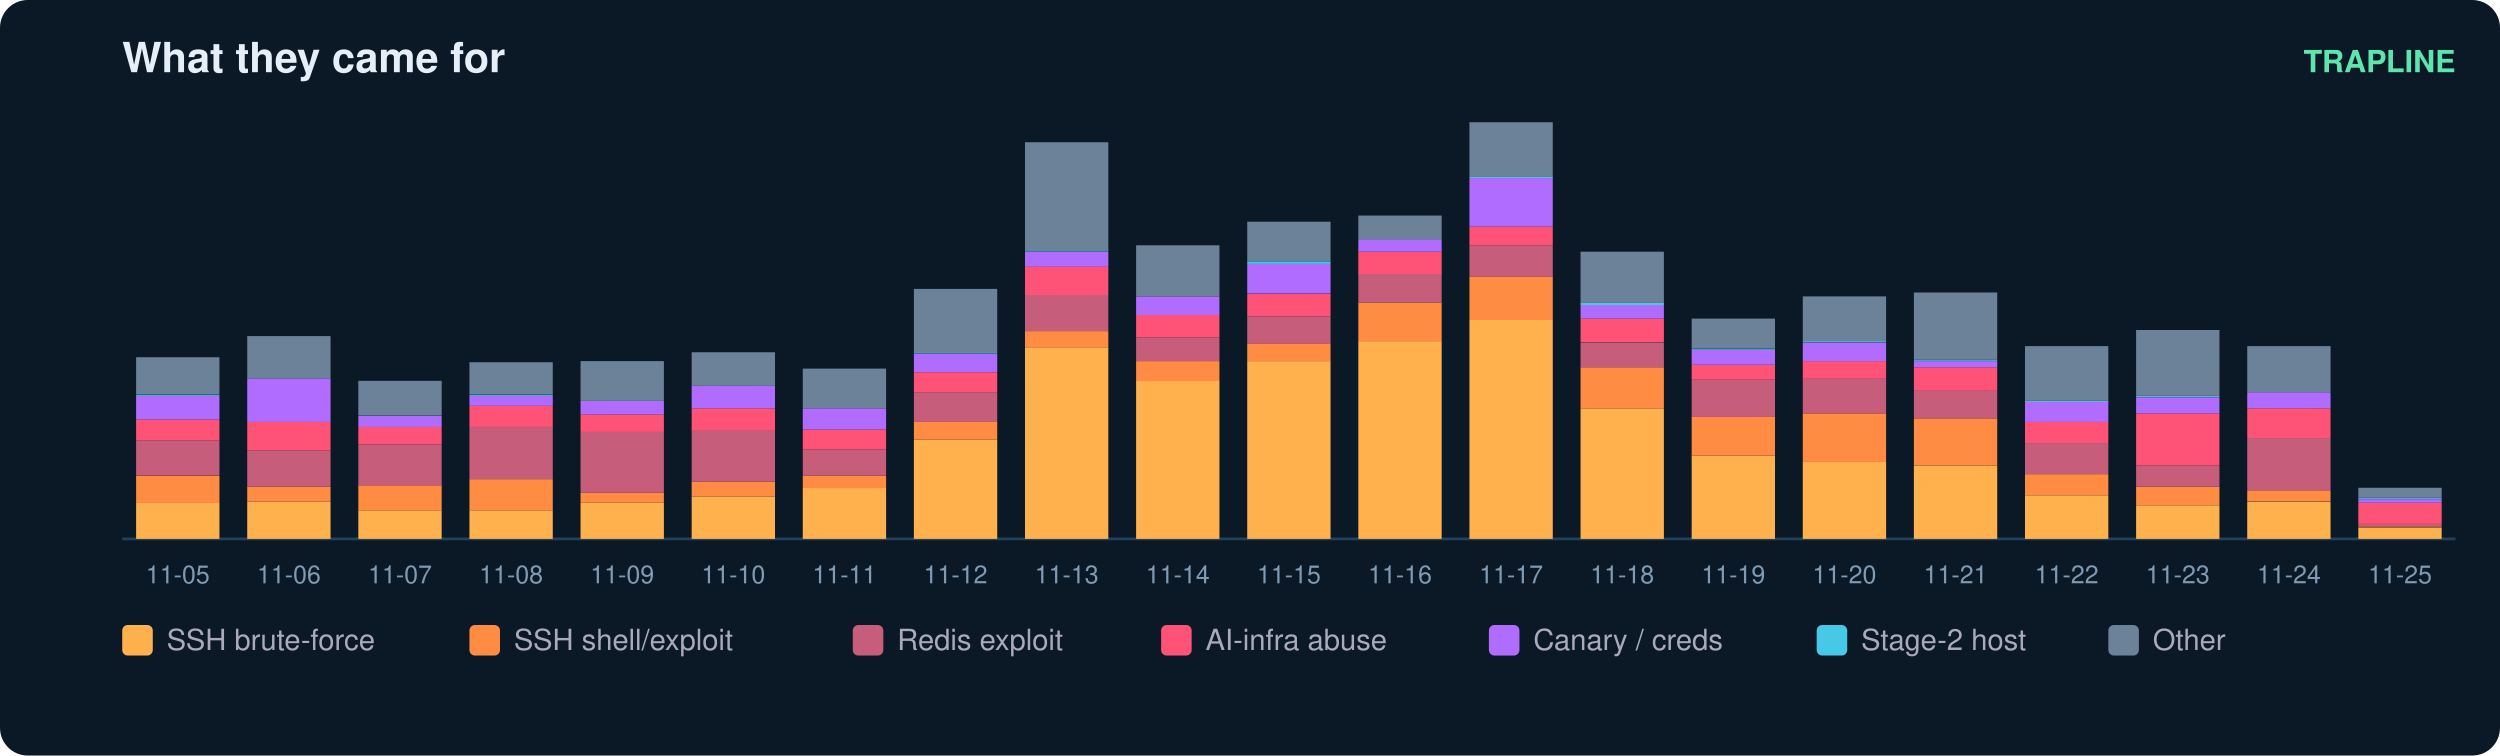
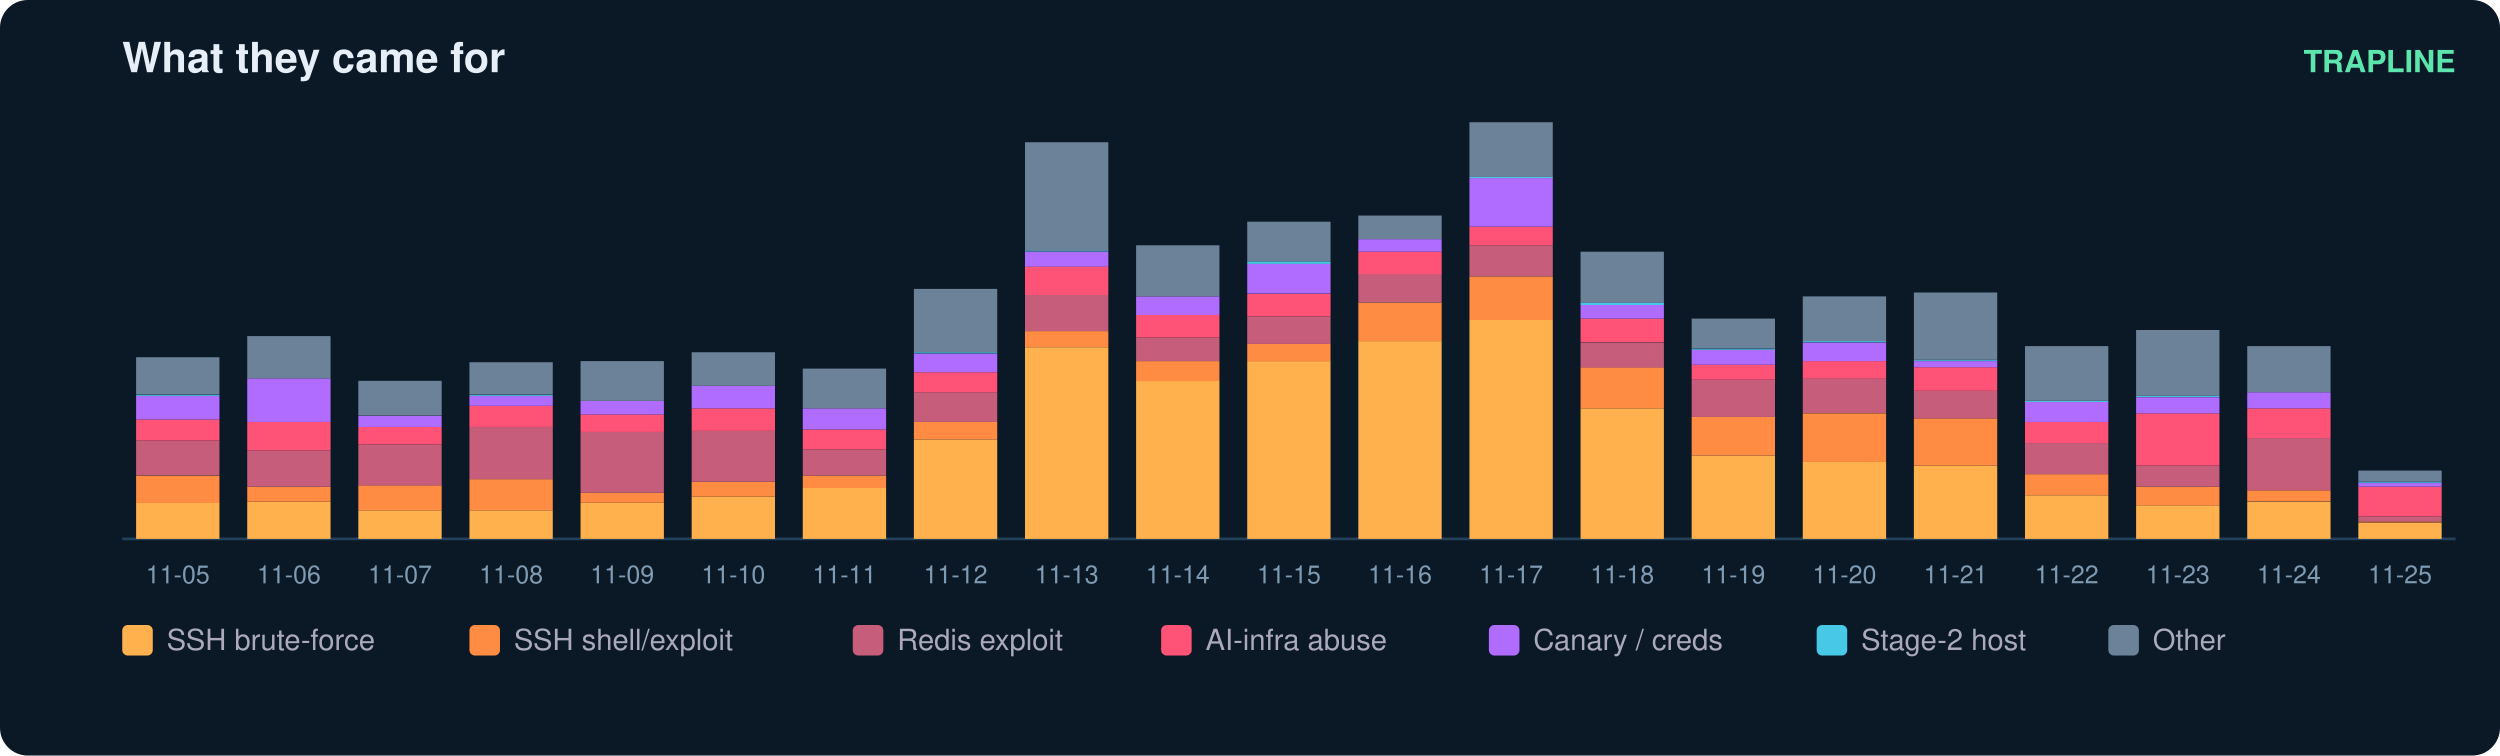
<svg xmlns="http://www.w3.org/2000/svg" width="900" height="272" viewBox="0 0 900 272" font-family="ui-sans-serif,Segoe UI,Helvetica,Arial">
  <rect width="900" height="272" rx="10" fill="#0b1826" />
  <text x="44" y="26" fill="#e6eff7" font-size="15" font-weight="700">What they came for</text>
  <text x="884" y="26" fill="#5ce6ad" font-size="11" text-anchor="end" font-weight="600">TRAPLINE</text>
  <line x1="44" y1="194" x2="884" y2="194" stroke="#22415a" />
  <rect x="49" y="181.0" width="30" height="13.0" fill="#ffb14e" />
  <rect x="49" y="171.2" width="30" height="9.9" fill="#ff8c42" />
  <rect x="49" y="158.6" width="30" height="12.5" fill="#c65d7b" />
  <rect x="49" y="151.0" width="30" height="7.6" fill="#ff5277" />
  <rect x="49" y="142.5" width="30" height="8.5" fill="#b06cff" />
  <rect x="49" y="142.1" width="30" height="0.4" fill="#46c8e6" />
  <rect x="49" y="128.6" width="30" height="13.4" fill="#6b8299" />
  <text x="64.0" y="210.0" fill="#7f9bb3" font-size="9" text-anchor="middle">11-05</text>
  <rect x="89" y="180.6" width="30" height="13.4" fill="#ffb14e" />
  <rect x="89" y="175.2" width="30" height="5.4" fill="#ff8c42" />
  <rect x="89" y="162.2" width="30" height="13.0" fill="#c65d7b" />
  <rect x="89" y="151.9" width="30" height="10.3" fill="#ff5277" />
  <rect x="89" y="136.2" width="30" height="15.7" fill="#b06cff" />
  <rect x="89" y="121.0" width="30" height="15.2" fill="#6b8299" />
  <text x="104.0" y="210.0" fill="#7f9bb3" font-size="9" text-anchor="middle">11-06</text>
  <rect x="129" y="183.7" width="30" height="10.3" fill="#ffb14e" />
  <rect x="129" y="174.7" width="30" height="9.0" fill="#ff8c42" />
  <rect x="129" y="160.0" width="30" height="14.8" fill="#c65d7b" />
  <rect x="129" y="153.7" width="30" height="6.3" fill="#ff5277" />
  <rect x="129" y="149.7" width="30" height="4.0" fill="#b06cff" />
  <rect x="129" y="137.1" width="30" height="12.5" fill="#6b8299" />
  <text x="144.0" y="210.0" fill="#7f9bb3" font-size="9" text-anchor="middle">11-07</text>
  <rect x="169" y="183.7" width="30" height="10.3" fill="#ffb14e" />
  <rect x="169" y="172.5" width="30" height="11.2" fill="#ff8c42" />
  <rect x="169" y="153.7" width="30" height="18.8" fill="#c65d7b" />
  <rect x="169" y="146.1" width="30" height="7.6" fill="#ff5277" />
  <rect x="169" y="142.5" width="30" height="3.6" fill="#b06cff" />
  <rect x="169" y="142.1" width="30" height="0.4" fill="#46c8e6" />
  <rect x="169" y="130.4" width="30" height="11.6" fill="#6b8299" />
  <text x="184.0" y="210.0" fill="#7f9bb3" font-size="9" text-anchor="middle">11-08</text>
  <rect x="209" y="181.0" width="30" height="13.0" fill="#ffb14e" />
  <rect x="209" y="177.4" width="30" height="3.6" fill="#ff8c42" />
  <rect x="209" y="155.5" width="30" height="21.9" fill="#c65d7b" />
  <rect x="209" y="149.2" width="30" height="6.3" fill="#ff5277" />
  <rect x="209" y="144.3" width="30" height="4.9" fill="#b06cff" />
  <rect x="209" y="130.0" width="30" height="14.3" fill="#6b8299" />
  <text x="224.0" y="210.0" fill="#7f9bb3" font-size="9" text-anchor="middle">11-09</text>
  <rect x="249" y="178.8" width="30" height="15.2" fill="#ffb14e" />
  <rect x="249" y="173.4" width="30" height="5.4" fill="#ff8c42" />
  <rect x="249" y="155.0" width="30" height="18.4" fill="#c65d7b" />
  <rect x="249" y="147.0" width="30" height="8.1" fill="#ff5277" />
  <rect x="249" y="138.9" width="30" height="8.1" fill="#b06cff" />
  <rect x="249" y="126.8" width="30" height="12.1" fill="#6b8299" />
  <text x="264.0" y="210.0" fill="#7f9bb3" font-size="9" text-anchor="middle">11-10</text>
  <rect x="289" y="175.6" width="30" height="18.4" fill="#ffb14e" />
  <rect x="289" y="171.2" width="30" height="4.5" fill="#ff8c42" />
  <rect x="289" y="161.8" width="30" height="9.4" fill="#c65d7b" />
  <rect x="289" y="154.6" width="30" height="7.2" fill="#ff5277" />
  <rect x="289" y="147.0" width="30" height="7.6" fill="#b06cff" />
  <rect x="289" y="132.7" width="30" height="14.3" fill="#6b8299" />
  <text x="304.0" y="210.0" fill="#7f9bb3" font-size="9" text-anchor="middle">11-11</text>
  <rect x="329" y="158.2" width="30" height="35.8" fill="#ffb14e" />
  <rect x="329" y="151.9" width="30" height="6.3" fill="#ff8c42" />
  <rect x="329" y="141.2" width="30" height="10.7" fill="#c65d7b" />
  <rect x="329" y="134.0" width="30" height="7.2" fill="#ff5277" />
  <rect x="329" y="127.3" width="30" height="6.7" fill="#b06cff" />
  <rect x="329" y="126.8" width="30" height="0.4" fill="#46c8e6" />
  <rect x="329" y="104.0" width="30" height="22.8" fill="#6b8299" />
  <text x="344.0" y="210.0" fill="#7f9bb3" font-size="9" text-anchor="middle">11-12</text>
  <rect x="369" y="125.0" width="30" height="69.0" fill="#ffb14e" />
  <rect x="369" y="119.2" width="30" height="5.8" fill="#ff8c42" />
  <rect x="369" y="106.2" width="30" height="13.0" fill="#c65d7b" />
  <rect x="369" y="95.9" width="30" height="10.3" fill="#ff5277" />
  <rect x="369" y="90.6" width="30" height="5.4" fill="#b06cff" />
  <rect x="369" y="90.1" width="30" height="0.4" fill="#46c8e6" />
  <rect x="369" y="51.2" width="30" height="39.0" fill="#6b8299" />
  <text x="384.0" y="210.0" fill="#7f9bb3" font-size="9" text-anchor="middle">11-13</text>
  <rect x="409" y="137.1" width="30" height="56.9" fill="#ffb14e" />
  <rect x="409" y="130.0" width="30" height="7.2" fill="#ff8c42" />
  <rect x="409" y="121.5" width="30" height="8.5" fill="#c65d7b" />
  <rect x="409" y="113.4" width="30" height="8.1" fill="#ff5277" />
  <rect x="409" y="106.7" width="30" height="6.7" fill="#b06cff" />
  <rect x="409" y="88.3" width="30" height="18.4" fill="#6b8299" />
  <text x="424.0" y="210.0" fill="#7f9bb3" font-size="9" text-anchor="middle">11-14</text>
  <rect x="449" y="130.0" width="30" height="64.0" fill="#ffb14e" />
  <rect x="449" y="123.7" width="30" height="6.3" fill="#ff8c42" />
  <rect x="449" y="113.9" width="30" height="9.9" fill="#c65d7b" />
  <rect x="449" y="105.8" width="30" height="8.1" fill="#ff5277" />
  <rect x="449" y="95.0" width="30" height="10.7" fill="#b06cff" />
  <rect x="449" y="94.1" width="30" height="0.9" fill="#46c8e6" />
  <rect x="449" y="79.8" width="30" height="14.3" fill="#6b8299" />
  <text x="464.0" y="210.0" fill="#7f9bb3" font-size="9" text-anchor="middle">11-15</text>
  <rect x="489" y="122.8" width="30" height="71.2" fill="#ffb14e" />
  <rect x="489" y="108.9" width="30" height="13.9" fill="#ff8c42" />
  <rect x="489" y="98.6" width="30" height="10.3" fill="#c65d7b" />
  <rect x="489" y="90.6" width="30" height="8.1" fill="#ff5277" />
  <rect x="489" y="86.1" width="30" height="4.5" fill="#b06cff" />
  <rect x="489" y="77.6" width="30" height="8.5" fill="#6b8299" />
  <text x="504.0" y="210.0" fill="#7f9bb3" font-size="9" text-anchor="middle">11-16</text>
  <rect x="529" y="115.2" width="30" height="78.8" fill="#ffb14e" />
  <rect x="529" y="99.5" width="30" height="15.7" fill="#ff8c42" />
  <rect x="529" y="88.3" width="30" height="11.2" fill="#c65d7b" />
  <rect x="529" y="81.6" width="30" height="6.7" fill="#ff5277" />
  <rect x="529" y="64.1" width="30" height="17.5" fill="#b06cff" />
  <rect x="529" y="63.7" width="30" height="0.4" fill="#46c8e6" />
  <rect x="529" y="44.0" width="30" height="19.7" fill="#6b8299" />
  <text x="544.0" y="210.0" fill="#7f9bb3" font-size="9" text-anchor="middle">11-17</text>
  <rect x="569" y="147.0" width="30" height="47.0" fill="#ffb14e" />
  <rect x="569" y="132.2" width="30" height="14.8" fill="#ff8c42" />
  <rect x="569" y="123.3" width="30" height="9.0" fill="#c65d7b" />
  <rect x="569" y="114.7" width="30" height="8.5" fill="#ff5277" />
  <rect x="569" y="109.8" width="30" height="4.9" fill="#b06cff" />
  <rect x="569" y="108.9" width="30" height="0.9" fill="#46c8e6" />
  <rect x="569" y="90.6" width="30" height="18.4" fill="#6b8299" />
  <text x="584.0" y="210.0" fill="#7f9bb3" font-size="9" text-anchor="middle">11-18</text>
  <rect x="609" y="164.0" width="30" height="30.0" fill="#ffb14e" />
  <rect x="609" y="150.1" width="30" height="13.9" fill="#ff8c42" />
  <rect x="609" y="136.7" width="30" height="13.4" fill="#c65d7b" />
  <rect x="609" y="131.3" width="30" height="5.4" fill="#ff5277" />
  <rect x="609" y="125.9" width="30" height="5.4" fill="#b06cff" />
  <rect x="609" y="125.5" width="30" height="0.4" fill="#46c8e6" />
  <rect x="609" y="114.7" width="30" height="10.7" fill="#6b8299" />
  <text x="624.0" y="210.0" fill="#7f9bb3" font-size="9" text-anchor="middle">11-19</text>
  <rect x="649" y="166.2" width="30" height="27.8" fill="#ffb14e" />
  <rect x="649" y="148.8" width="30" height="17.5" fill="#ff8c42" />
  <rect x="649" y="136.2" width="30" height="12.5" fill="#c65d7b" />
  <rect x="649" y="130.0" width="30" height="6.3" fill="#ff5277" />
  <rect x="649" y="123.3" width="30" height="6.7" fill="#b06cff" />
  <rect x="649" y="122.8" width="30" height="0.4" fill="#46c8e6" />
  <rect x="649" y="106.7" width="30" height="16.1" fill="#6b8299" />
  <text x="664.0" y="210.0" fill="#7f9bb3" font-size="9" text-anchor="middle">11-20</text>
  <rect x="689" y="167.6" width="30" height="26.4" fill="#ffb14e" />
  <rect x="689" y="150.6" width="30" height="17.0" fill="#ff8c42" />
  <rect x="689" y="140.7" width="30" height="9.9" fill="#c65d7b" />
  <rect x="689" y="132.2" width="30" height="8.5" fill="#ff5277" />
  <rect x="689" y="130.0" width="30" height="2.2" fill="#b06cff" />
  <rect x="689" y="129.5" width="30" height="0.4" fill="#46c8e6" />
  <rect x="689" y="105.3" width="30" height="24.2" fill="#6b8299" />
  <text x="704.0" y="210.0" fill="#7f9bb3" font-size="9" text-anchor="middle">11-21</text>
  <rect x="729" y="178.3" width="30" height="15.7" fill="#ffb14e" />
  <rect x="729" y="170.7" width="30" height="7.6" fill="#ff8c42" />
  <rect x="729" y="159.5" width="30" height="11.2" fill="#c65d7b" />
  <rect x="729" y="151.9" width="30" height="7.6" fill="#ff5277" />
  <rect x="729" y="144.7" width="30" height="7.2" fill="#b06cff" />
  <rect x="729" y="144.3" width="30" height="0.4" fill="#46c8e6" />
  <rect x="729" y="124.6" width="30" height="19.7" fill="#6b8299" />
  <text x="744.0" y="210.0" fill="#7f9bb3" font-size="9" text-anchor="middle">11-22</text>
  <rect x="769" y="181.9" width="30" height="12.1" fill="#ffb14e" />
  <rect x="769" y="175.2" width="30" height="6.7" fill="#ff8c42" />
  <rect x="769" y="167.6" width="30" height="7.6" fill="#c65d7b" />
  <rect x="769" y="148.8" width="30" height="18.8" fill="#ff5277" />
  <rect x="769" y="143.0" width="30" height="5.8" fill="#b06cff" />
  <rect x="769" y="142.5" width="30" height="0.4" fill="#46c8e6" />
  <rect x="769" y="118.8" width="30" height="23.7" fill="#6b8299" />
  <text x="784.0" y="210.0" fill="#7f9bb3" font-size="9" text-anchor="middle">11-23</text>
  <rect x="809" y="180.6" width="30" height="13.4" fill="#ffb14e" />
  <rect x="809" y="176.5" width="30" height="4.0" fill="#ff8c42" />
  <rect x="809" y="157.7" width="30" height="18.8" fill="#c65d7b" />
  <rect x="809" y="147.0" width="30" height="10.7" fill="#ff5277" />
  <rect x="809" y="141.2" width="30" height="5.8" fill="#b06cff" />
  <rect x="809" y="124.6" width="30" height="16.6" fill="#6b8299" />
  <text x="824.0" y="210.0" fill="#7f9bb3" font-size="9" text-anchor="middle">11-24</text>
-   <rect x="849" y="190.0" width="30" height="4.0" fill="#ffb14e" />
-   <rect x="849" y="189.5" width="30" height="0.4" fill="#ff8c42" />
-   <rect x="849" y="188.6" width="30" height="0.9" fill="#c65d7b" />
-   <rect x="849" y="181.0" width="30" height="7.6" fill="#ff5277" />
-   <rect x="849" y="179.7" width="30" height="1.3" fill="#b06cff" />
-   <rect x="849" y="179.2" width="30" height="0.4" fill="#46c8e6" />
-   <rect x="849" y="175.6" width="30" height="3.6" fill="#6b8299" />
+   <rect x="849" y="188.2" width="30" height="5.8" fill="#ffb14e" />
+   <rect x="849" y="187.7" width="30" height="0.4" fill="#ff8c42" />
+   <rect x="849" y="185.9" width="30" height="1.8" fill="#c65d7b" />
+   <rect x="849" y="175.2" width="30" height="10.7" fill="#ff5277" />
+   <rect x="849" y="173.9" width="30" height="1.3" fill="#b06cff" />
+   <rect x="849" y="173.4" width="30" height="0.4" fill="#46c8e6" />
+   <rect x="849" y="169.4" width="30" height="4.0" fill="#6b8299" />
  <text x="864.0" y="210.0" fill="#7f9bb3" font-size="9" text-anchor="middle">11-25</text>
  <rect x="44" y="225" width="11" height="11" rx="2" fill="#ffb14e" />
  <text x="60" y="234" fill="#aab" font-size="10.5">SSH brute-force</text>
  <rect x="169" y="225" width="11" height="11" rx="2" fill="#ff8c42" />
  <text x="185" y="234" fill="#aab" font-size="10.5">SSH shell/exploit</text>
  <rect x="307" y="225" width="11" height="11" rx="2" fill="#c65d7b" />
  <text x="323" y="234" fill="#aab" font-size="10.5">Redis exploit</text>
  <rect x="418" y="225" width="11" height="11" rx="2" fill="#ff5277" />
  <text x="434" y="234" fill="#aab" font-size="10.5">AI-infra abuse</text>
  <rect x="536" y="225" width="11" height="11" rx="2" fill="#b06cff" />
  <text x="552" y="234" fill="#aab" font-size="10.5">Canary / creds</text>
  <rect x="654" y="225" width="11" height="11" rx="2" fill="#46c8e6" />
  <text x="670" y="234" fill="#aab" font-size="10.5">Stage-2 host</text>
  <rect x="759" y="225" width="11" height="11" rx="2" fill="#6b8299" />
  <text x="775" y="234" fill="#aab" font-size="10.5">Other</text>
</svg>
